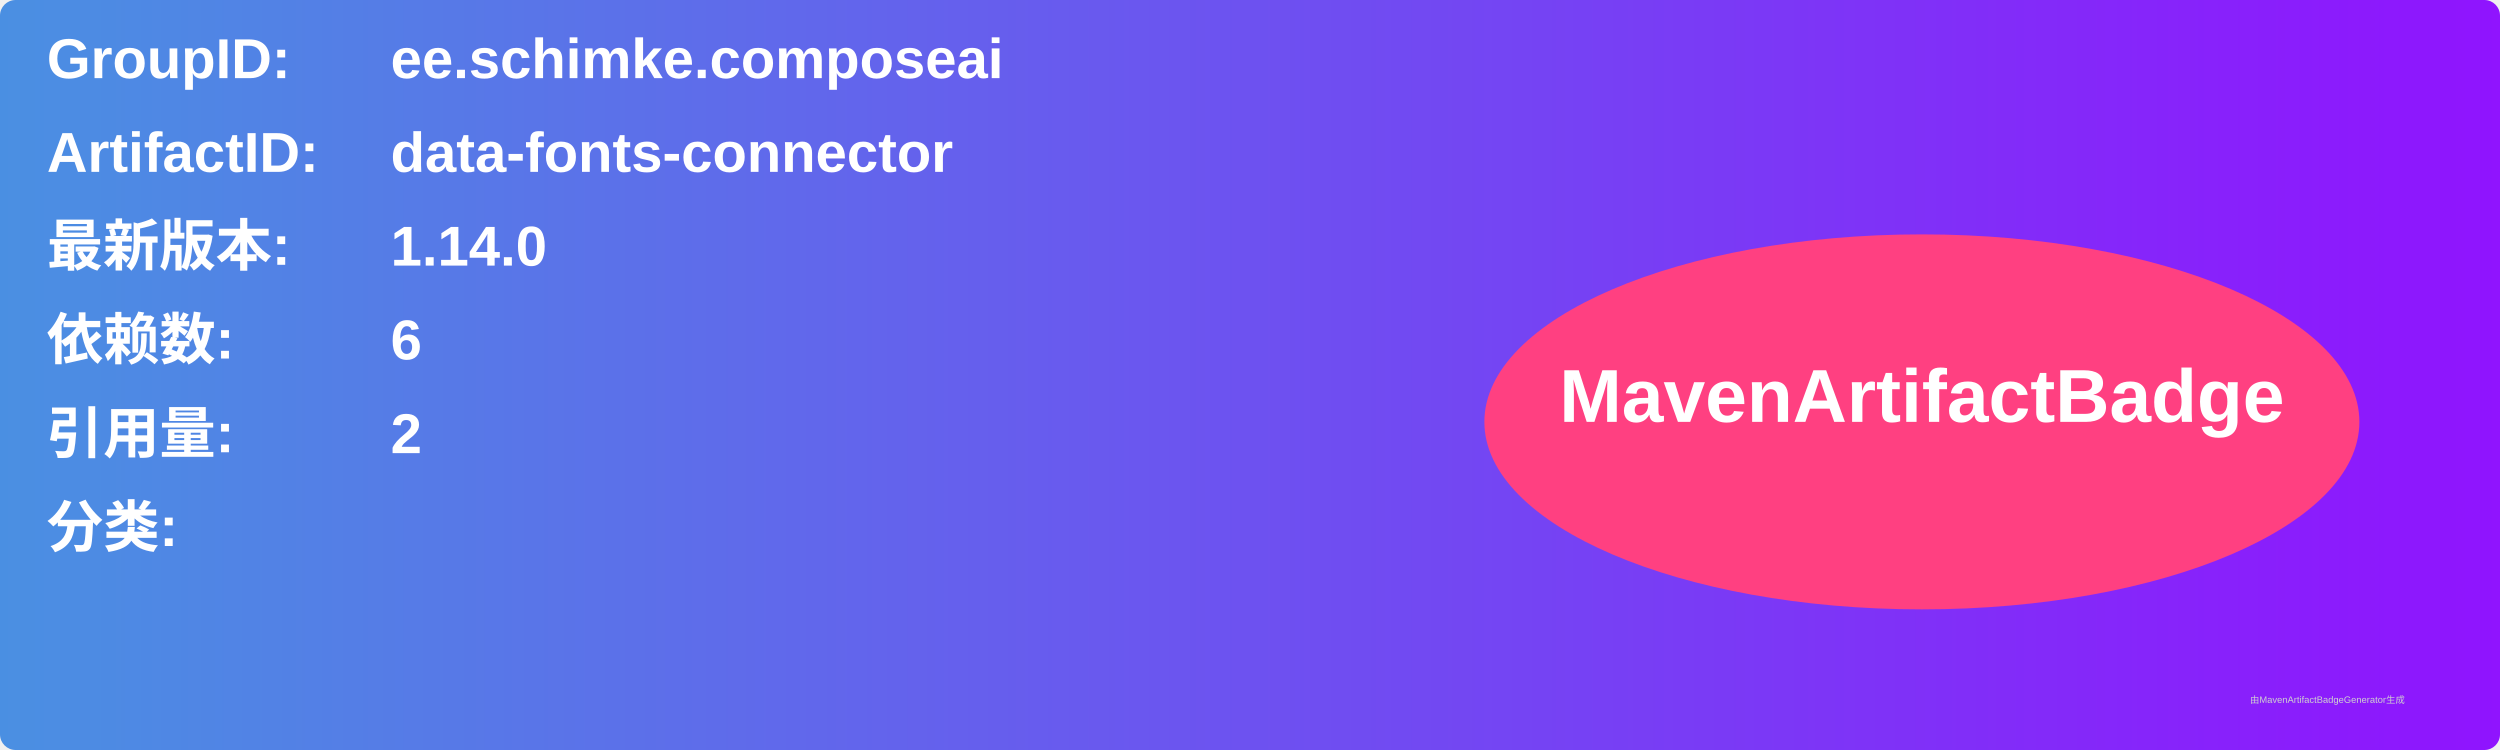
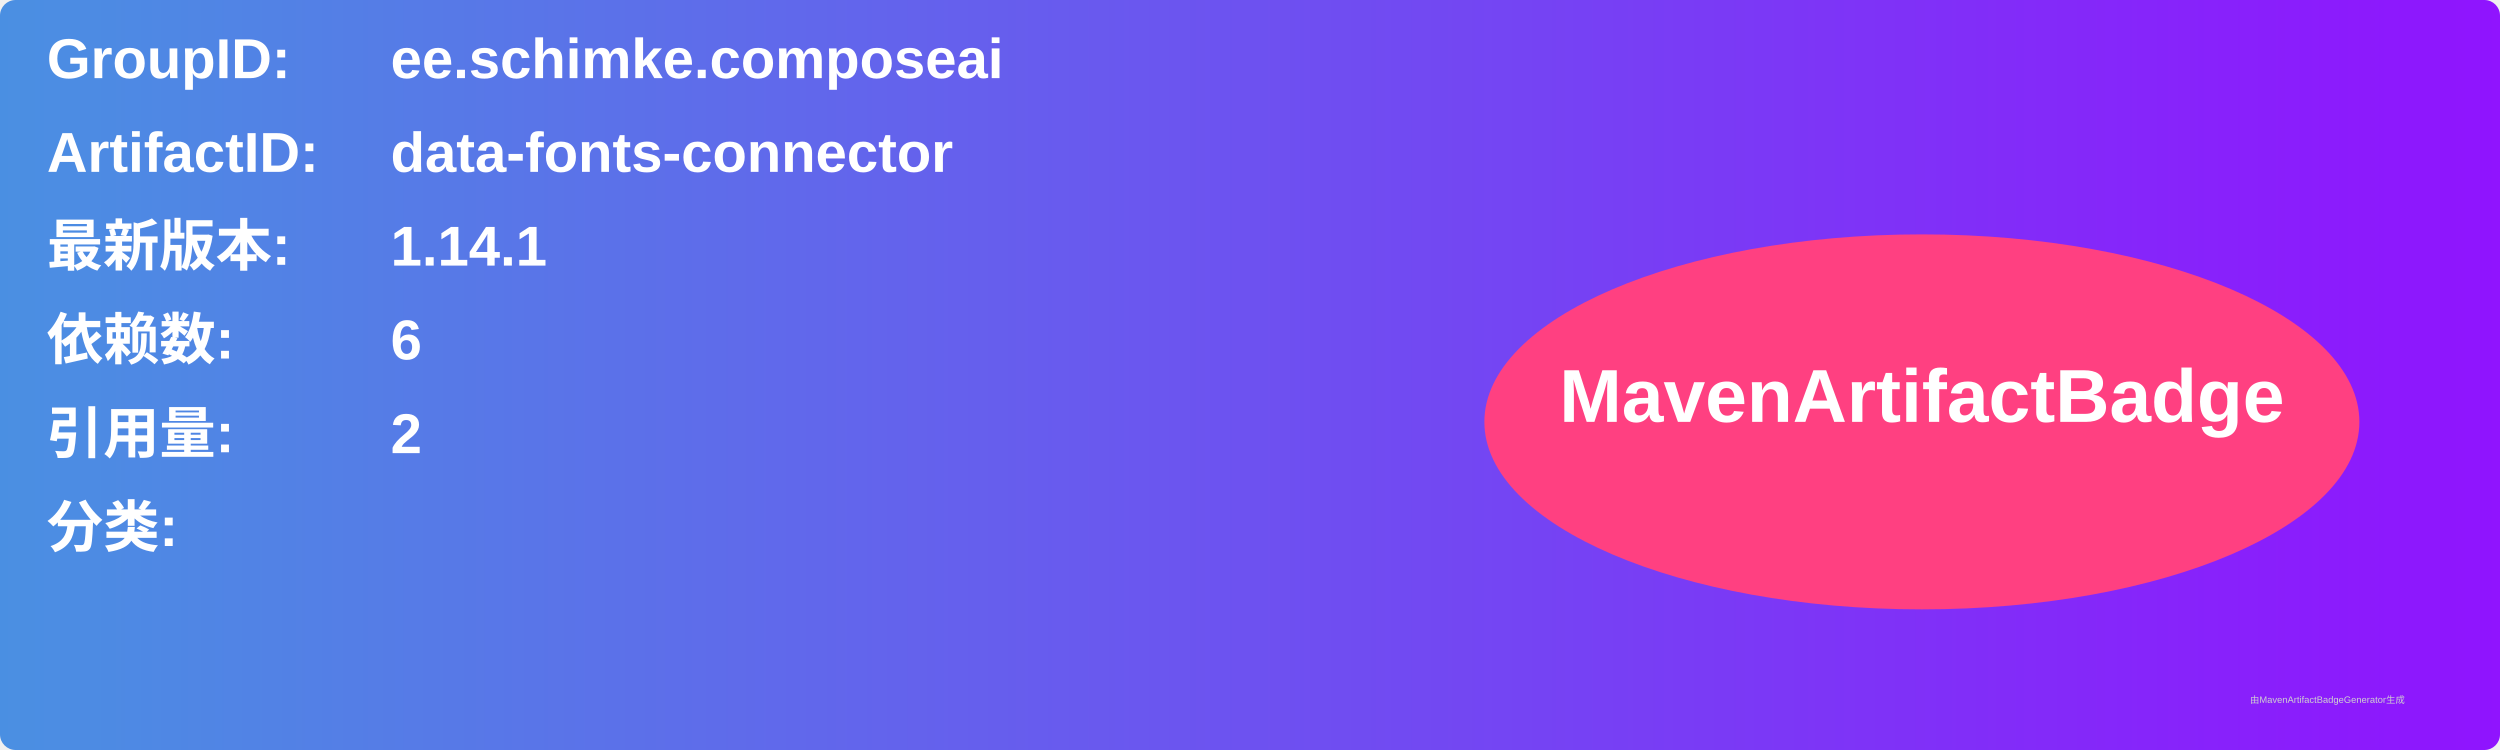
<svg xmlns="http://www.w3.org/2000/svg" width="800" height="240" viewBox="0 0 800 240">
  <linearGradient id="grad" x1="0%" y1="0%" x2="100%" y2="0%">
    <stop offset="0%" stop-color="#4a90e2" />
    <stop offset="100%" stop-color="#9013fe" />
  </linearGradient>
  <rect width="100%" height="100%" rx="5" ry="5" fill="url(#grad)" />
  <g transform="translate(15, 15)">
    <text x="0" y="10" font-family="Arial" font-size="18" fill="white" font-weight="bold" width="260">GroupID:</text>
    <text x="110" y="10" font-family="Arial" font-size="18" fill="white" font-weight="bold" width="460">ee.schimke.composeai</text>
    <text x="0" y="40" font-family="Arial" font-size="18" fill="white" font-weight="bold" width="260">ArtifactID:</text>
    <text x="110" y="40" font-family="Arial" font-size="18" fill="white" font-weight="bold" width="460">data-fonts-connector</text>
    <text x="0" y="70" font-family="Arial" font-size="18" fill="white" font-weight="bold">最新版本:</text>
    <text x="110" y="70" font-family="Arial" font-size="18" fill="white" font-weight="bold">
-       <tspan font-weight="bold">1.14.0</tspan>
+       <tspan font-weight="bold">1.14.1</tspan>
    </text>
    <text x="0" y="100" font-family="Arial" font-size="18" fill="white" font-weight="bold">依赖数: </text>
    <text x="110" y="100" font-family="Arial" font-size="18" fill="white">
      <tspan font-weight="bold">6</tspan>
    </text>
    <text x="0" y="130" font-family="Arial" font-size="18" fill="white" font-weight="bold">引用量: </text>
    <text x="110" y="130" font-family="Arial" font-size="18" fill="white">
      <tspan font-weight="bold">2</tspan>
    </text>
    <text x="0" y="160" font-family="Arial" font-size="18" fill="white" font-weight="bold">分类:</text>
    <text x="10" y="190" font-family="Arial" font-size="10" fill="white">
      <tspan font-weight="bold" />
    </text>
    <ellipse cx="600" cy="120" rx="140" ry="60" fill="#ff4081" />
    <text x="600" y="120" text-anchor="middle" font-family="Arial" font-size="24" fill="white" font-weight="bold">MavenArtifactBadge</text>
  </g>
  <text x="720" y="225" font-family="Arial" font-size="3" fill="#d0d0d0">由MavenArtifactBadgeGenerator生成</text>
</svg>
